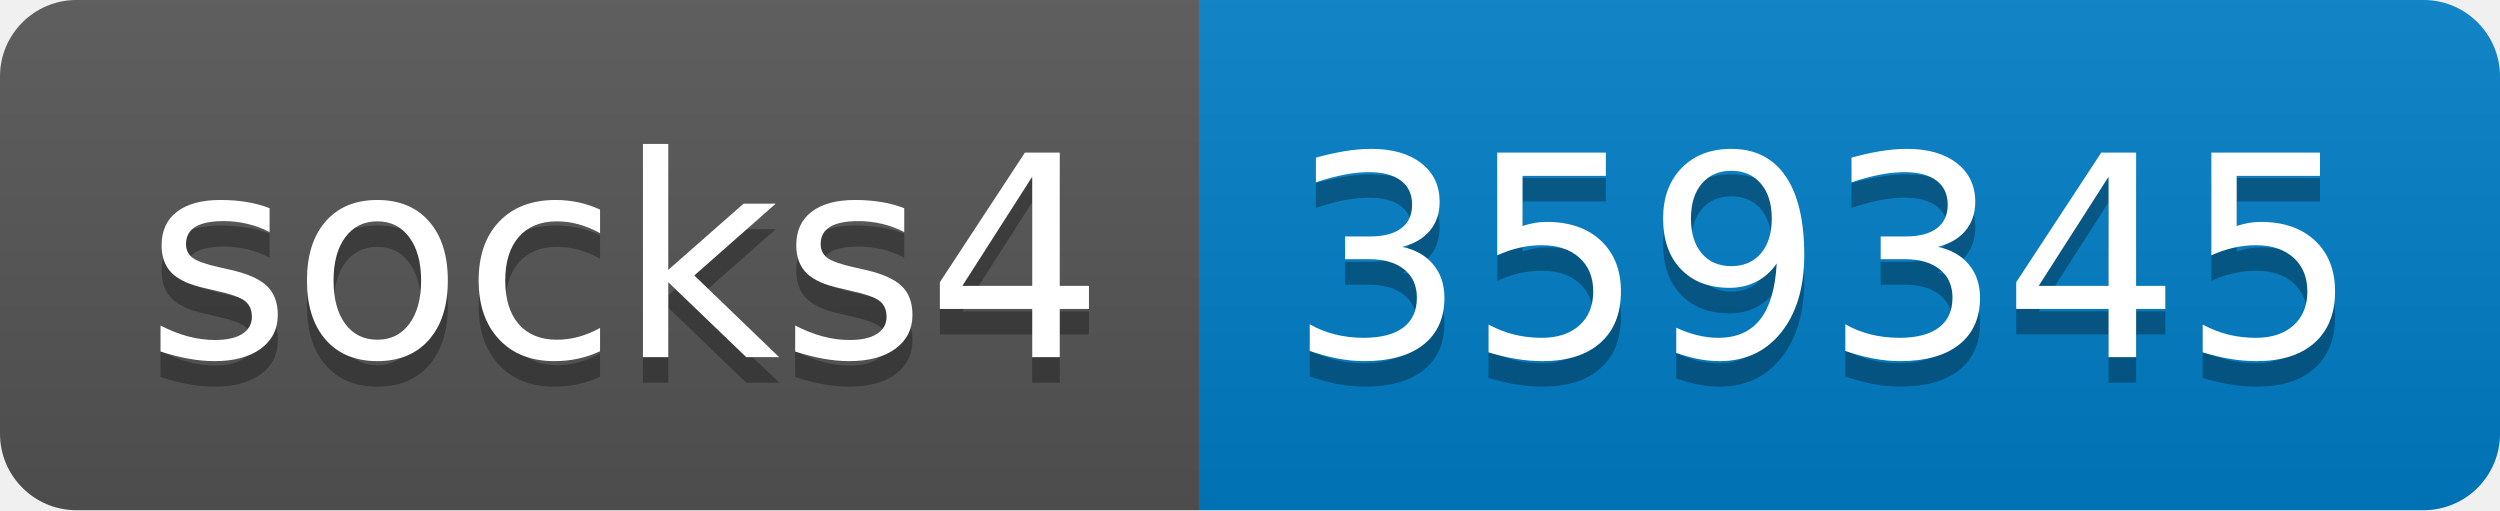
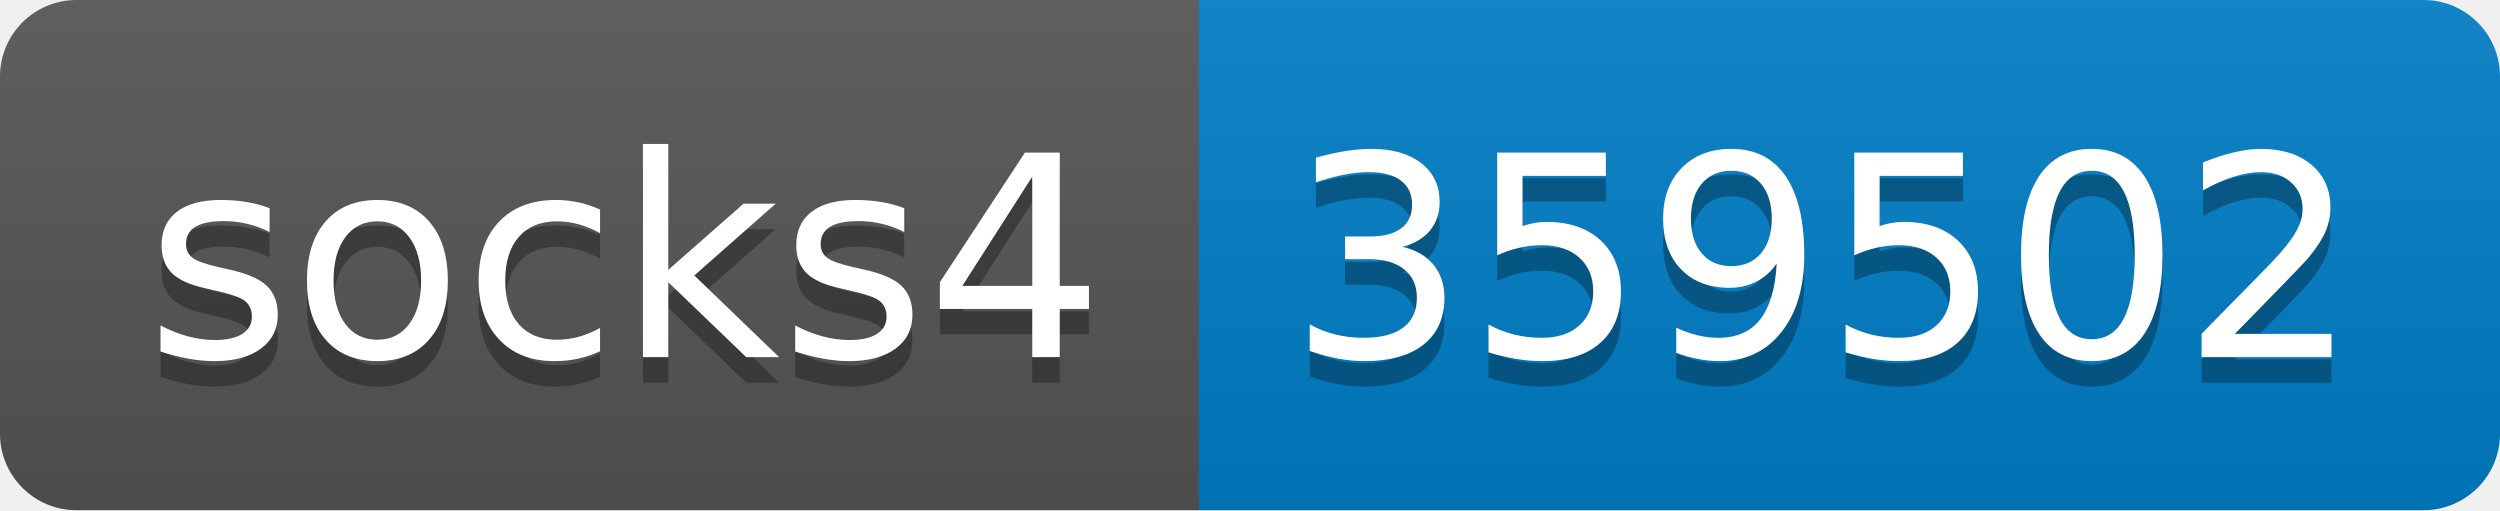
- <svg xmlns="http://www.w3.org/2000/svg" width="98" height="20" role="img" aria-label="socks4: 359345">
+ <svg xmlns="http://www.w3.org/2000/svg" width="98" height="20" role="img" aria-label="socks4: 359502">
  <linearGradient id="s" x2="0" y2="100%">
    <stop offset="0" stop-color="#bbb" stop-opacity=".1" />
    <stop offset="1" stop-opacity=".1" />
  </linearGradient>
  <clipPath id="r">
    <rect width="98" height="20" rx="3" fill="#fff" />
  </clipPath>
  <g clip-path="url(#r)">
    <rect width="47" height="20" fill="#555" />
    <rect x="47" width="51" height="20" fill="#007ec6" />
    <rect width="98" height="20" fill="url(#s)" />
  </g>
  <g fill="#fff" text-anchor="middle" font-family="Verdana,Geneva,DejaVu Sans,sans-serif" text-rendering="geometricPrecision" font-size="110">
    <text aria-hidden="true" x="245" y="150" fill="#010101" fill-opacity=".3" transform="scale(.1)" textLength="370">socks4</text>
    <text x="245" y="140" transform="scale(.1)" fill="#fff" textLength="370">socks4</text>
-     <text aria-hidden="true" x="715" y="150" fill="#010101" fill-opacity=".3" transform="scale(.1)" textLength="410">359345</text>
-     <text x="715" y="140" transform="scale(.1)" fill="#fff" textLength="410">359345</text>
+     <text aria-hidden="true" x="715" y="150" fill="#010101" fill-opacity=".3" transform="scale(.1)" textLength="410">359502</text>
+     <text x="715" y="140" transform="scale(.1)" fill="#fff" textLength="410">359502</text>
  </g>
</svg>
